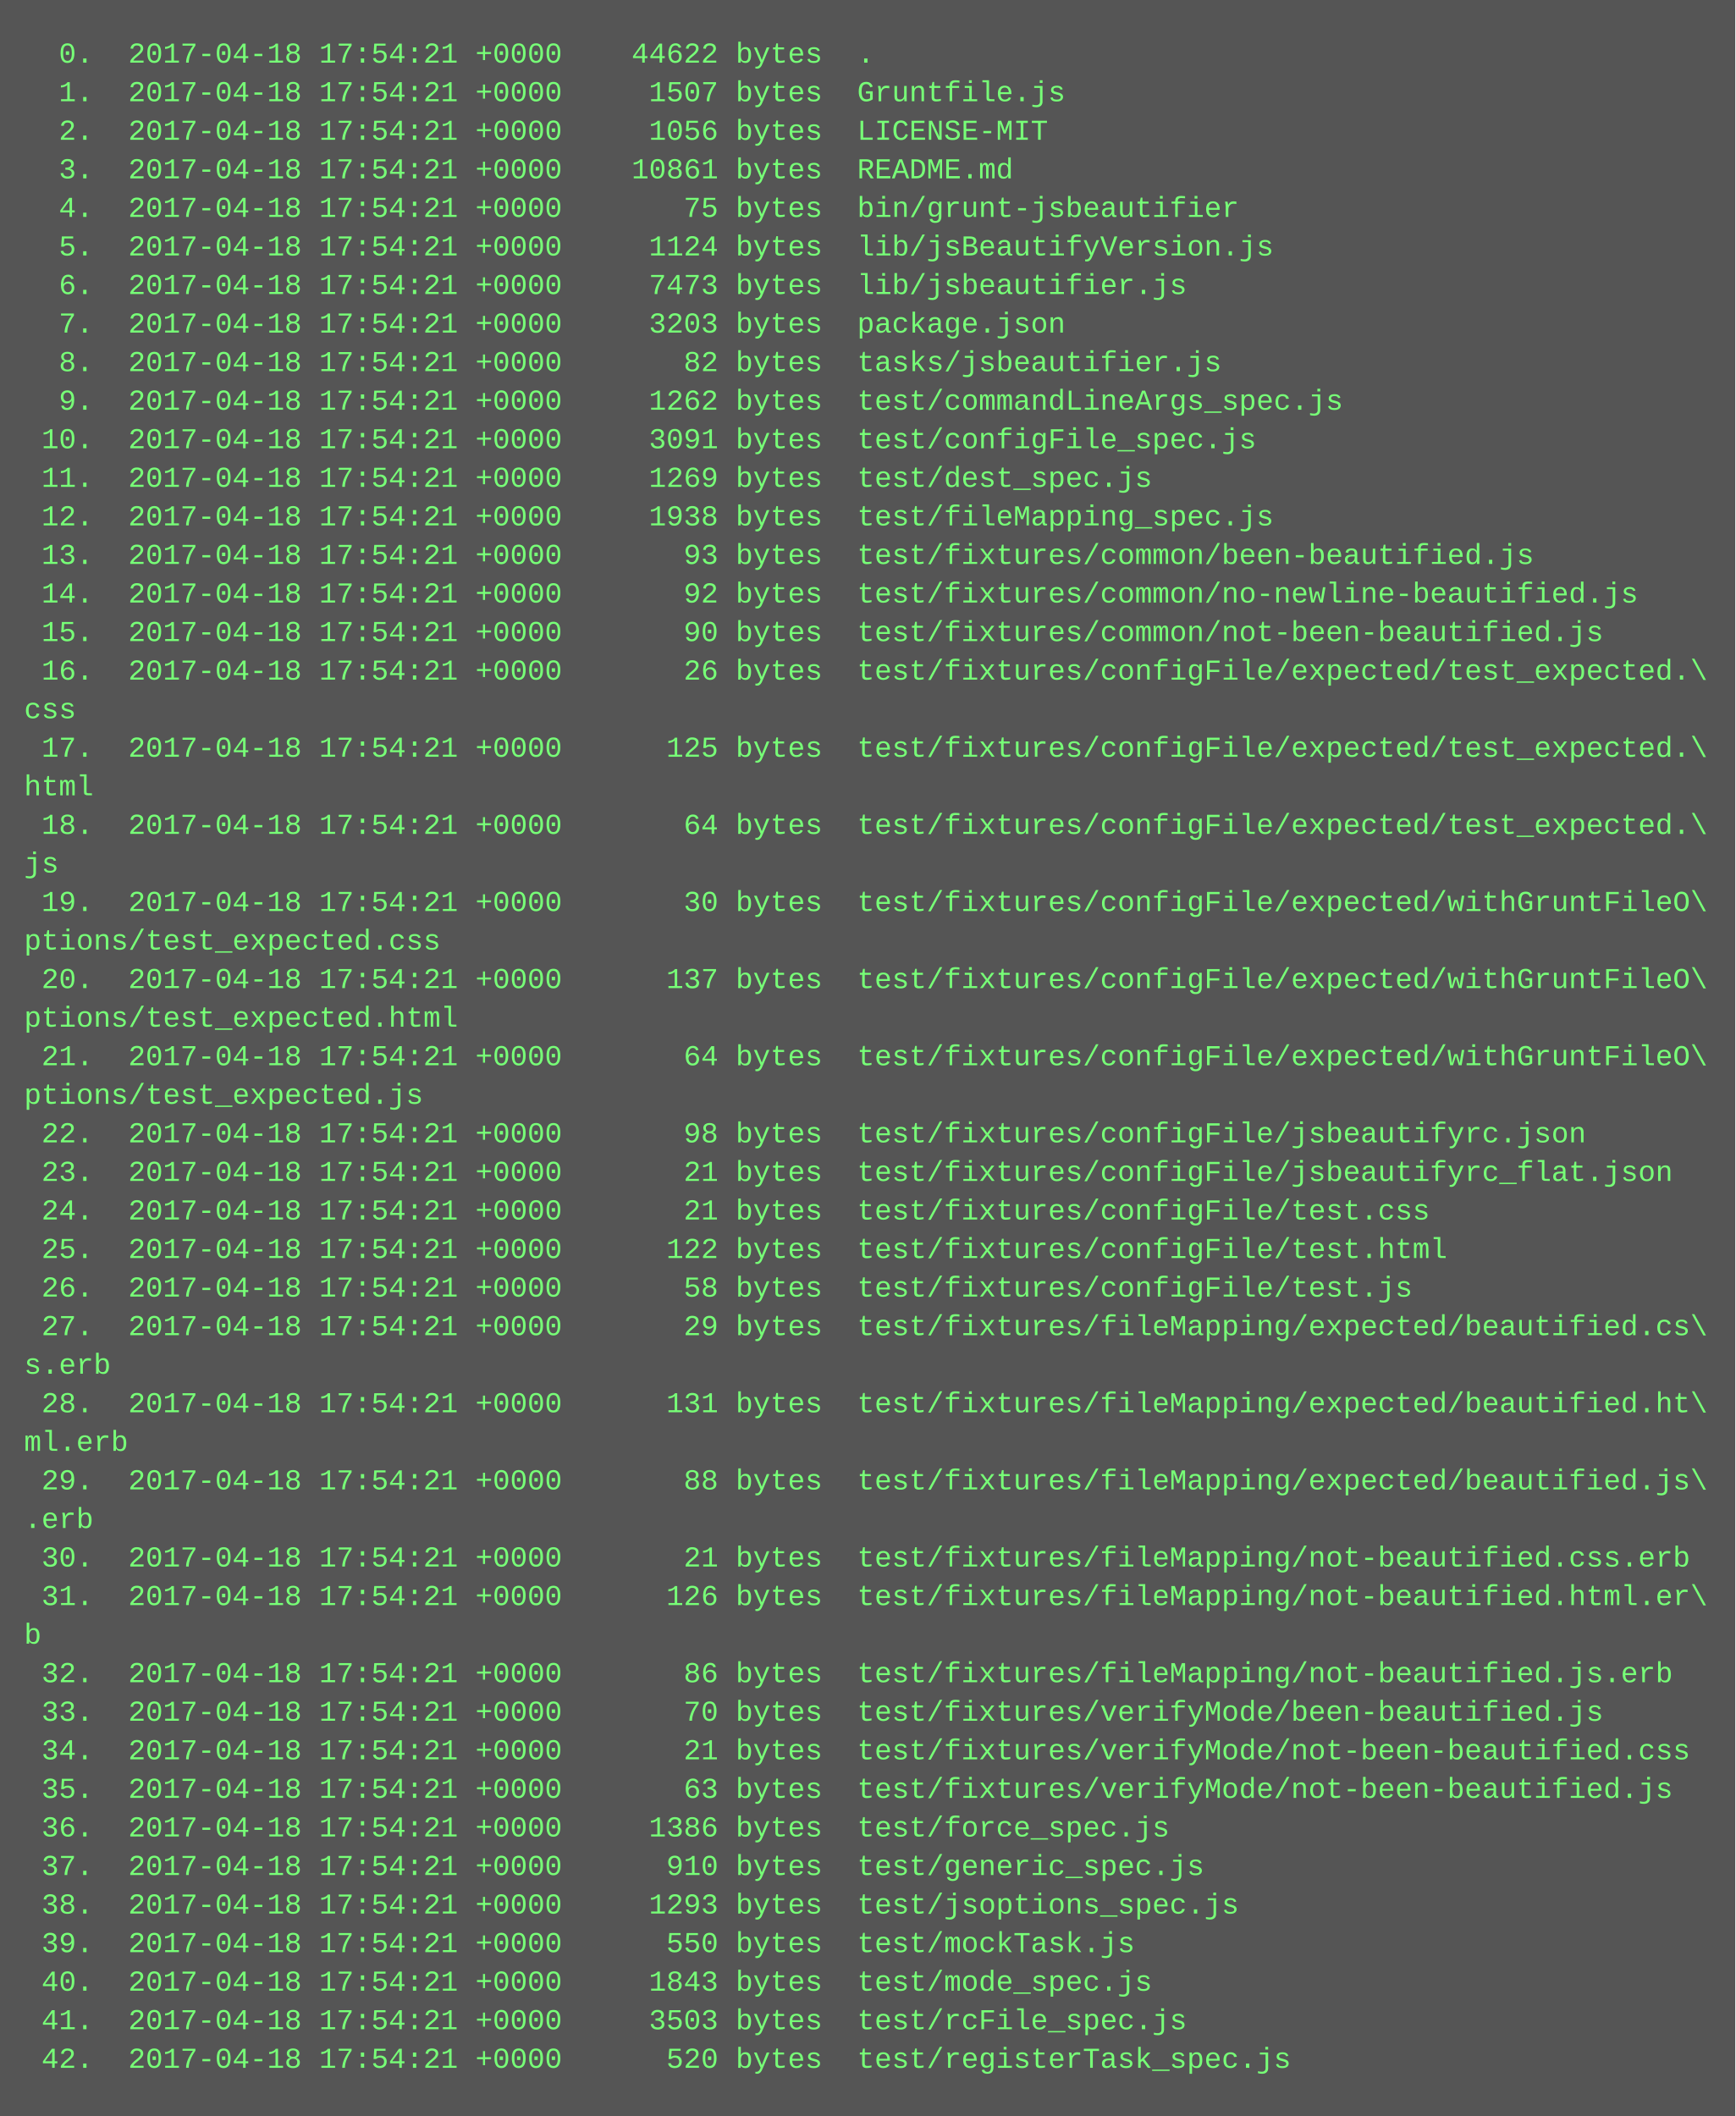
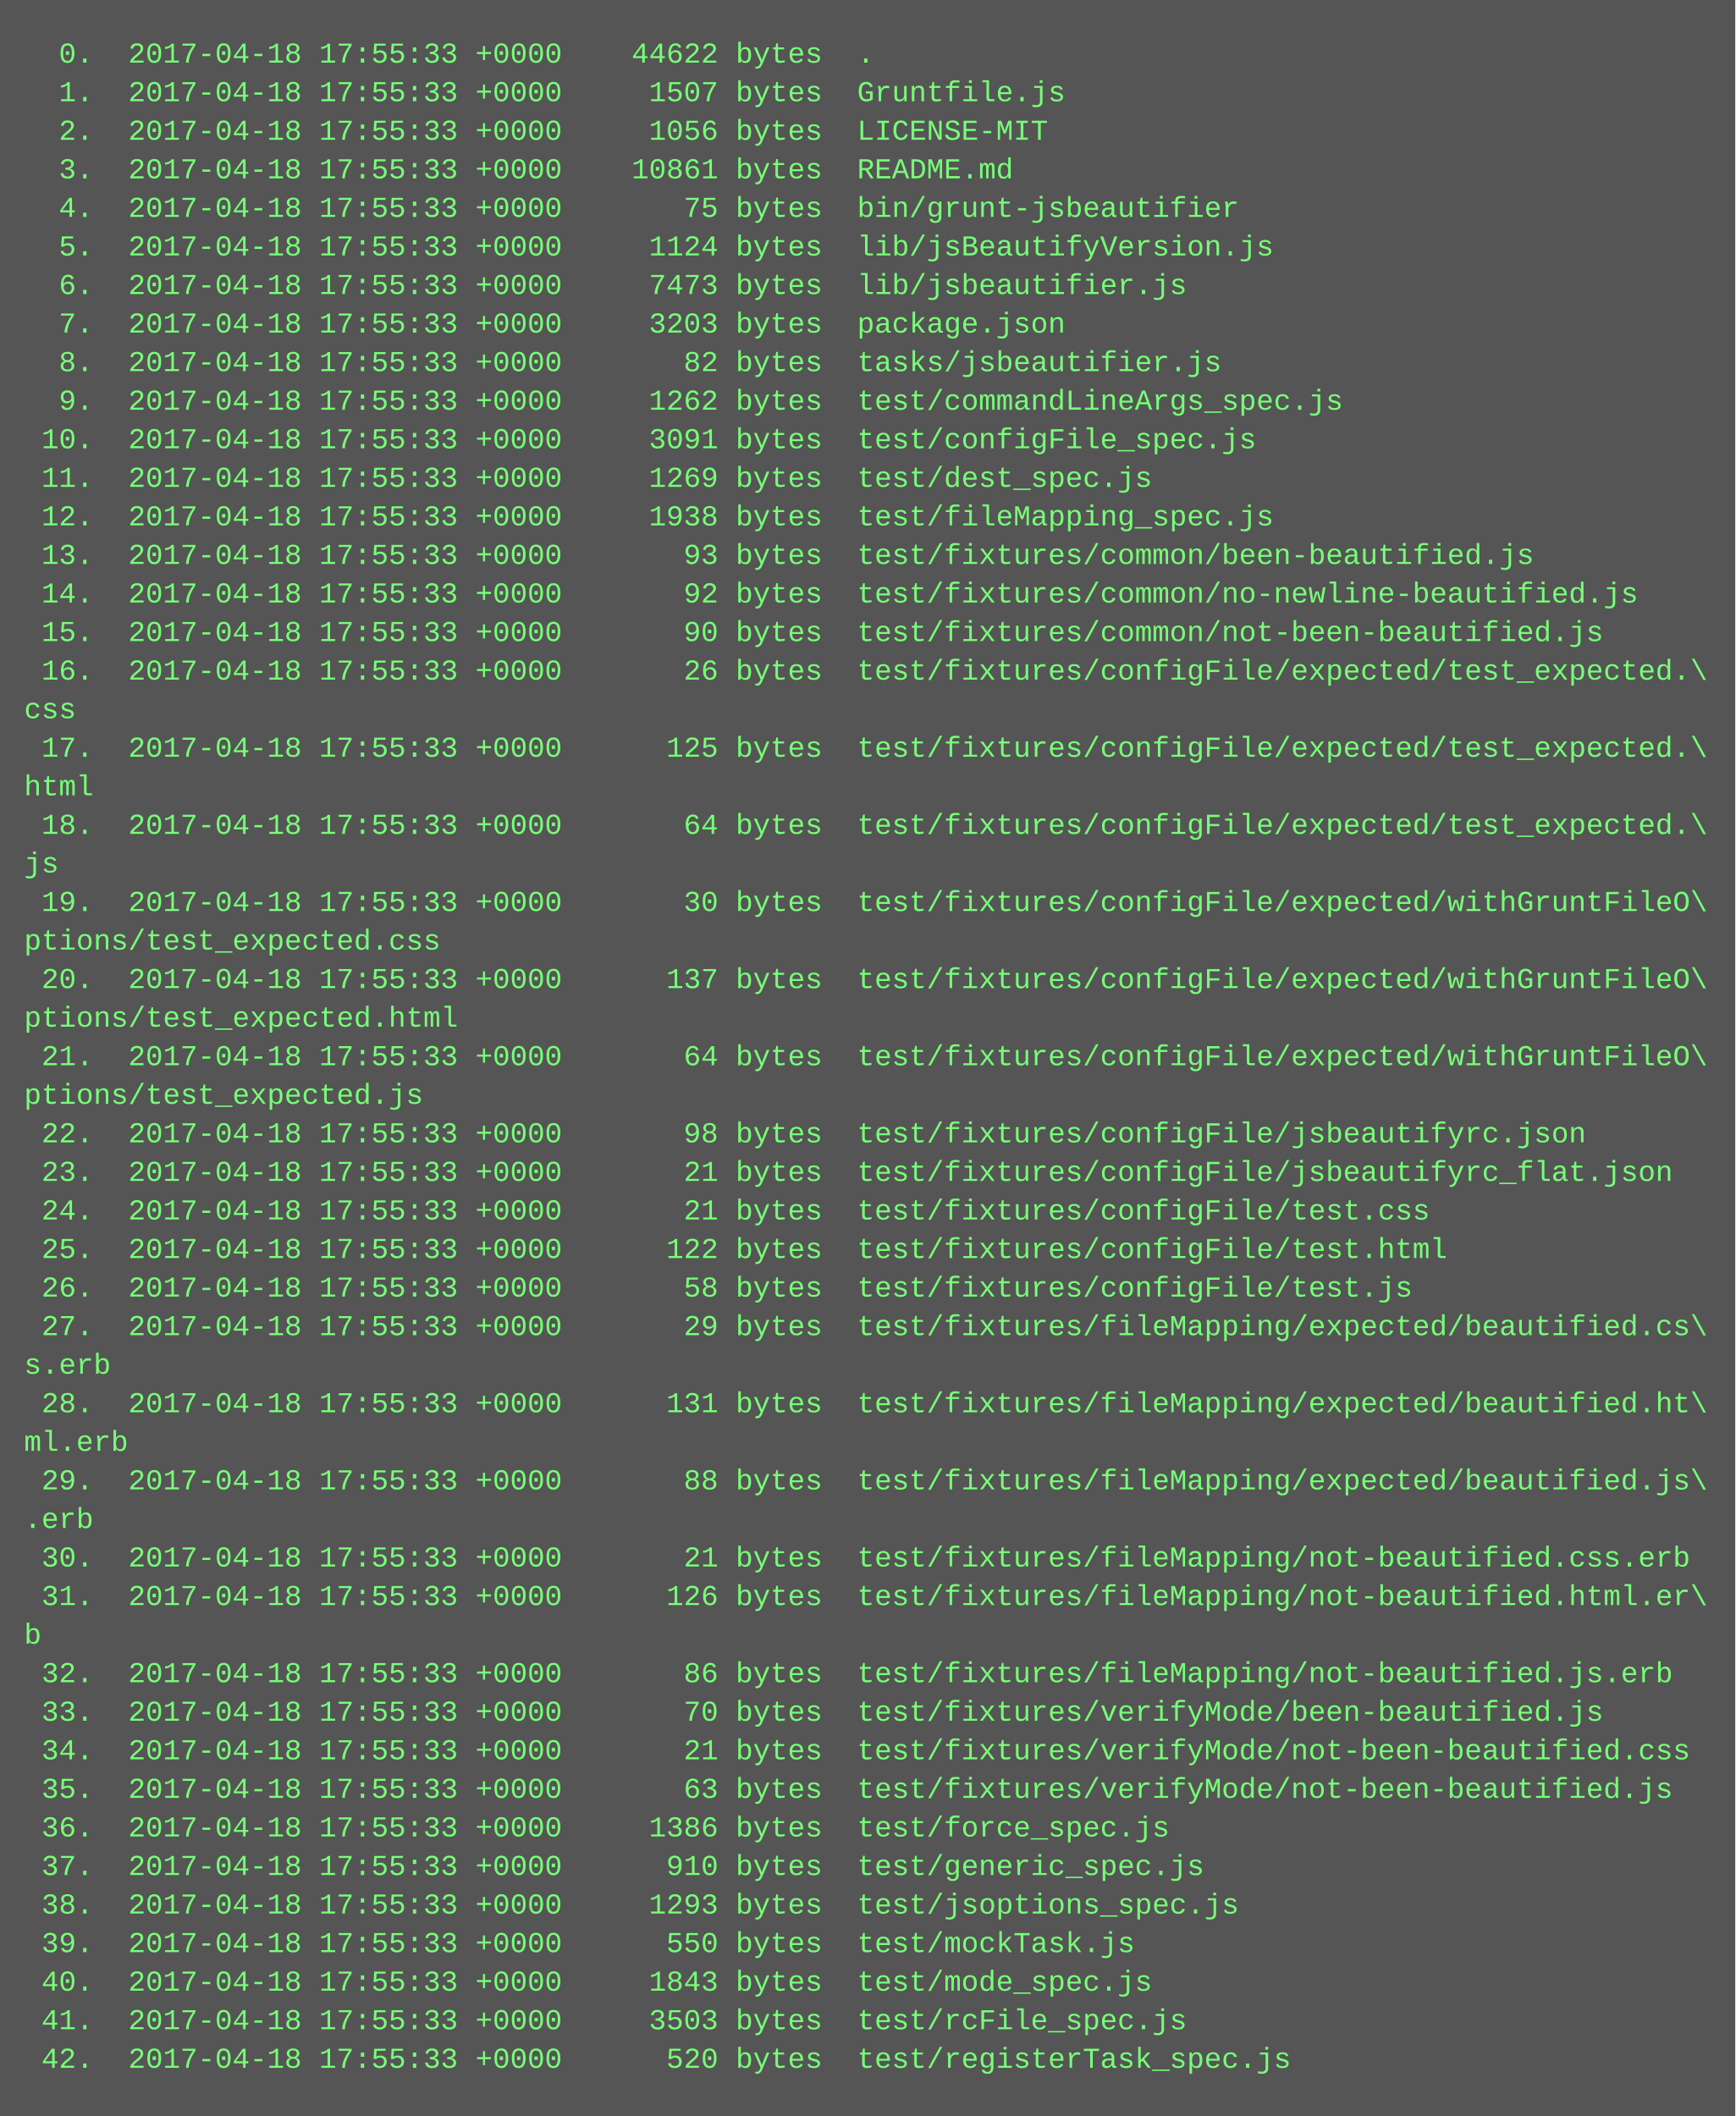
<svg xmlns="http://www.w3.org/2000/svg" height="878" width="720">
  <rect height="878" fill="#555" width="720" />
  <text fill="#7f7" font-family="Courier New" font-size="12" xml:space="preserve">
-     <tspan x="10" y="26">  0.  2017-04-18 17:54:21 +0000    44622 bytes  .</tspan>
-     <tspan x="10" y="42">  1.  2017-04-18 17:54:21 +0000     1507 bytes  Gruntfile.js</tspan>
-     <tspan x="10" y="58">  2.  2017-04-18 17:54:21 +0000     1056 bytes  LICENSE-MIT</tspan>
-     <tspan x="10" y="74">  3.  2017-04-18 17:54:21 +0000    10861 bytes  README.md</tspan>
-     <tspan x="10" y="90">  4.  2017-04-18 17:54:21 +0000       75 bytes  bin/grunt-jsbeautifier</tspan>
-     <tspan x="10" y="106">  5.  2017-04-18 17:54:21 +0000     1124 bytes  lib/jsBeautifyVersion.js</tspan>
-     <tspan x="10" y="122">  6.  2017-04-18 17:54:21 +0000     7473 bytes  lib/jsbeautifier.js</tspan>
-     <tspan x="10" y="138">  7.  2017-04-18 17:54:21 +0000     3203 bytes  package.json</tspan>
-     <tspan x="10" y="154">  8.  2017-04-18 17:54:21 +0000       82 bytes  tasks/jsbeautifier.js</tspan>
-     <tspan x="10" y="170">  9.  2017-04-18 17:54:21 +0000     1262 bytes  test/commandLineArgs_spec.js</tspan>
-     <tspan x="10" y="186"> 10.  2017-04-18 17:54:21 +0000     3091 bytes  test/configFile_spec.js</tspan>
-     <tspan x="10" y="202"> 11.  2017-04-18 17:54:21 +0000     1269 bytes  test/dest_spec.js</tspan>
-     <tspan x="10" y="218"> 12.  2017-04-18 17:54:21 +0000     1938 bytes  test/fileMapping_spec.js</tspan>
-     <tspan x="10" y="234"> 13.  2017-04-18 17:54:21 +0000       93 bytes  test/fixtures/common/been-beautified.js</tspan>
-     <tspan x="10" y="250"> 14.  2017-04-18 17:54:21 +0000       92 bytes  test/fixtures/common/no-newline-beautified.js</tspan>
-     <tspan x="10" y="266"> 15.  2017-04-18 17:54:21 +0000       90 bytes  test/fixtures/common/not-been-beautified.js</tspan>
-     <tspan x="10" y="282"> 16.  2017-04-18 17:54:21 +0000       26 bytes  test/fixtures/configFile/expected/test_expected.\</tspan>
+     <tspan x="10" y="26">  0.  2017-04-18 17:55:33 +0000    44622 bytes  .</tspan>
+     <tspan x="10" y="42">  1.  2017-04-18 17:55:33 +0000     1507 bytes  Gruntfile.js</tspan>
+     <tspan x="10" y="58">  2.  2017-04-18 17:55:33 +0000     1056 bytes  LICENSE-MIT</tspan>
+     <tspan x="10" y="74">  3.  2017-04-18 17:55:33 +0000    10861 bytes  README.md</tspan>
+     <tspan x="10" y="90">  4.  2017-04-18 17:55:33 +0000       75 bytes  bin/grunt-jsbeautifier</tspan>
+     <tspan x="10" y="106">  5.  2017-04-18 17:55:33 +0000     1124 bytes  lib/jsBeautifyVersion.js</tspan>
+     <tspan x="10" y="122">  6.  2017-04-18 17:55:33 +0000     7473 bytes  lib/jsbeautifier.js</tspan>
+     <tspan x="10" y="138">  7.  2017-04-18 17:55:33 +0000     3203 bytes  package.json</tspan>
+     <tspan x="10" y="154">  8.  2017-04-18 17:55:33 +0000       82 bytes  tasks/jsbeautifier.js</tspan>
+     <tspan x="10" y="170">  9.  2017-04-18 17:55:33 +0000     1262 bytes  test/commandLineArgs_spec.js</tspan>
+     <tspan x="10" y="186"> 10.  2017-04-18 17:55:33 +0000     3091 bytes  test/configFile_spec.js</tspan>
+     <tspan x="10" y="202"> 11.  2017-04-18 17:55:33 +0000     1269 bytes  test/dest_spec.js</tspan>
+     <tspan x="10" y="218"> 12.  2017-04-18 17:55:33 +0000     1938 bytes  test/fileMapping_spec.js</tspan>
+     <tspan x="10" y="234"> 13.  2017-04-18 17:55:33 +0000       93 bytes  test/fixtures/common/been-beautified.js</tspan>
+     <tspan x="10" y="250"> 14.  2017-04-18 17:55:33 +0000       92 bytes  test/fixtures/common/no-newline-beautified.js</tspan>
+     <tspan x="10" y="266"> 15.  2017-04-18 17:55:33 +0000       90 bytes  test/fixtures/common/not-been-beautified.js</tspan>
+     <tspan x="10" y="282"> 16.  2017-04-18 17:55:33 +0000       26 bytes  test/fixtures/configFile/expected/test_expected.\</tspan>
    <tspan x="10" y="298">css</tspan>
-     <tspan x="10" y="314"> 17.  2017-04-18 17:54:21 +0000      125 bytes  test/fixtures/configFile/expected/test_expected.\</tspan>
+     <tspan x="10" y="314"> 17.  2017-04-18 17:55:33 +0000      125 bytes  test/fixtures/configFile/expected/test_expected.\</tspan>
    <tspan x="10" y="330">html</tspan>
-     <tspan x="10" y="346"> 18.  2017-04-18 17:54:21 +0000       64 bytes  test/fixtures/configFile/expected/test_expected.\</tspan>
+     <tspan x="10" y="346"> 18.  2017-04-18 17:55:33 +0000       64 bytes  test/fixtures/configFile/expected/test_expected.\</tspan>
    <tspan x="10" y="362">js</tspan>
-     <tspan x="10" y="378"> 19.  2017-04-18 17:54:21 +0000       30 bytes  test/fixtures/configFile/expected/withGruntFileO\</tspan>
+     <tspan x="10" y="378"> 19.  2017-04-18 17:55:33 +0000       30 bytes  test/fixtures/configFile/expected/withGruntFileO\</tspan>
    <tspan x="10" y="394">ptions/test_expected.css</tspan>
-     <tspan x="10" y="410"> 20.  2017-04-18 17:54:21 +0000      137 bytes  test/fixtures/configFile/expected/withGruntFileO\</tspan>
+     <tspan x="10" y="410"> 20.  2017-04-18 17:55:33 +0000      137 bytes  test/fixtures/configFile/expected/withGruntFileO\</tspan>
    <tspan x="10" y="426">ptions/test_expected.html</tspan>
-     <tspan x="10" y="442"> 21.  2017-04-18 17:54:21 +0000       64 bytes  test/fixtures/configFile/expected/withGruntFileO\</tspan>
+     <tspan x="10" y="442"> 21.  2017-04-18 17:55:33 +0000       64 bytes  test/fixtures/configFile/expected/withGruntFileO\</tspan>
    <tspan x="10" y="458">ptions/test_expected.js</tspan>
-     <tspan x="10" y="474"> 22.  2017-04-18 17:54:21 +0000       98 bytes  test/fixtures/configFile/jsbeautifyrc.json</tspan>
-     <tspan x="10" y="490"> 23.  2017-04-18 17:54:21 +0000       21 bytes  test/fixtures/configFile/jsbeautifyrc_flat.json</tspan>
-     <tspan x="10" y="506"> 24.  2017-04-18 17:54:21 +0000       21 bytes  test/fixtures/configFile/test.css</tspan>
-     <tspan x="10" y="522"> 25.  2017-04-18 17:54:21 +0000      122 bytes  test/fixtures/configFile/test.html</tspan>
-     <tspan x="10" y="538"> 26.  2017-04-18 17:54:21 +0000       58 bytes  test/fixtures/configFile/test.js</tspan>
-     <tspan x="10" y="554"> 27.  2017-04-18 17:54:21 +0000       29 bytes  test/fixtures/fileMapping/expected/beautified.cs\</tspan>
+     <tspan x="10" y="474"> 22.  2017-04-18 17:55:33 +0000       98 bytes  test/fixtures/configFile/jsbeautifyrc.json</tspan>
+     <tspan x="10" y="490"> 23.  2017-04-18 17:55:33 +0000       21 bytes  test/fixtures/configFile/jsbeautifyrc_flat.json</tspan>
+     <tspan x="10" y="506"> 24.  2017-04-18 17:55:33 +0000       21 bytes  test/fixtures/configFile/test.css</tspan>
+     <tspan x="10" y="522"> 25.  2017-04-18 17:55:33 +0000      122 bytes  test/fixtures/configFile/test.html</tspan>
+     <tspan x="10" y="538"> 26.  2017-04-18 17:55:33 +0000       58 bytes  test/fixtures/configFile/test.js</tspan>
+     <tspan x="10" y="554"> 27.  2017-04-18 17:55:33 +0000       29 bytes  test/fixtures/fileMapping/expected/beautified.cs\</tspan>
    <tspan x="10" y="570">s.erb</tspan>
-     <tspan x="10" y="586"> 28.  2017-04-18 17:54:21 +0000      131 bytes  test/fixtures/fileMapping/expected/beautified.ht\</tspan>
+     <tspan x="10" y="586"> 28.  2017-04-18 17:55:33 +0000      131 bytes  test/fixtures/fileMapping/expected/beautified.ht\</tspan>
    <tspan x="10" y="602">ml.erb</tspan>
-     <tspan x="10" y="618"> 29.  2017-04-18 17:54:21 +0000       88 bytes  test/fixtures/fileMapping/expected/beautified.js\</tspan>
+     <tspan x="10" y="618"> 29.  2017-04-18 17:55:33 +0000       88 bytes  test/fixtures/fileMapping/expected/beautified.js\</tspan>
    <tspan x="10" y="634">.erb</tspan>
-     <tspan x="10" y="650"> 30.  2017-04-18 17:54:21 +0000       21 bytes  test/fixtures/fileMapping/not-beautified.css.erb</tspan>
-     <tspan x="10" y="666"> 31.  2017-04-18 17:54:21 +0000      126 bytes  test/fixtures/fileMapping/not-beautified.html.er\</tspan>
+     <tspan x="10" y="650"> 30.  2017-04-18 17:55:33 +0000       21 bytes  test/fixtures/fileMapping/not-beautified.css.erb</tspan>
+     <tspan x="10" y="666"> 31.  2017-04-18 17:55:33 +0000      126 bytes  test/fixtures/fileMapping/not-beautified.html.er\</tspan>
    <tspan x="10" y="682">b</tspan>
-     <tspan x="10" y="698"> 32.  2017-04-18 17:54:21 +0000       86 bytes  test/fixtures/fileMapping/not-beautified.js.erb</tspan>
-     <tspan x="10" y="714"> 33.  2017-04-18 17:54:21 +0000       70 bytes  test/fixtures/verifyMode/been-beautified.js</tspan>
-     <tspan x="10" y="730"> 34.  2017-04-18 17:54:21 +0000       21 bytes  test/fixtures/verifyMode/not-been-beautified.css</tspan>
-     <tspan x="10" y="746"> 35.  2017-04-18 17:54:21 +0000       63 bytes  test/fixtures/verifyMode/not-been-beautified.js</tspan>
-     <tspan x="10" y="762"> 36.  2017-04-18 17:54:21 +0000     1386 bytes  test/force_spec.js</tspan>
-     <tspan x="10" y="778"> 37.  2017-04-18 17:54:21 +0000      910 bytes  test/generic_spec.js</tspan>
-     <tspan x="10" y="794"> 38.  2017-04-18 17:54:21 +0000     1293 bytes  test/jsoptions_spec.js</tspan>
-     <tspan x="10" y="810"> 39.  2017-04-18 17:54:21 +0000      550 bytes  test/mockTask.js</tspan>
-     <tspan x="10" y="826"> 40.  2017-04-18 17:54:21 +0000     1843 bytes  test/mode_spec.js</tspan>
-     <tspan x="10" y="842"> 41.  2017-04-18 17:54:21 +0000     3503 bytes  test/rcFile_spec.js</tspan>
-     <tspan x="10" y="858"> 42.  2017-04-18 17:54:21 +0000      520 bytes  test/registerTask_spec.js</tspan>
+     <tspan x="10" y="698"> 32.  2017-04-18 17:55:33 +0000       86 bytes  test/fixtures/fileMapping/not-beautified.js.erb</tspan>
+     <tspan x="10" y="714"> 33.  2017-04-18 17:55:33 +0000       70 bytes  test/fixtures/verifyMode/been-beautified.js</tspan>
+     <tspan x="10" y="730"> 34.  2017-04-18 17:55:33 +0000       21 bytes  test/fixtures/verifyMode/not-been-beautified.css</tspan>
+     <tspan x="10" y="746"> 35.  2017-04-18 17:55:33 +0000       63 bytes  test/fixtures/verifyMode/not-been-beautified.js</tspan>
+     <tspan x="10" y="762"> 36.  2017-04-18 17:55:33 +0000     1386 bytes  test/force_spec.js</tspan>
+     <tspan x="10" y="778"> 37.  2017-04-18 17:55:33 +0000      910 bytes  test/generic_spec.js</tspan>
+     <tspan x="10" y="794"> 38.  2017-04-18 17:55:33 +0000     1293 bytes  test/jsoptions_spec.js</tspan>
+     <tspan x="10" y="810"> 39.  2017-04-18 17:55:33 +0000      550 bytes  test/mockTask.js</tspan>
+     <tspan x="10" y="826"> 40.  2017-04-18 17:55:33 +0000     1843 bytes  test/mode_spec.js</tspan>
+     <tspan x="10" y="842"> 41.  2017-04-18 17:55:33 +0000     3503 bytes  test/rcFile_spec.js</tspan>
+     <tspan x="10" y="858"> 42.  2017-04-18 17:55:33 +0000      520 bytes  test/registerTask_spec.js</tspan>
  </text>
</svg>
